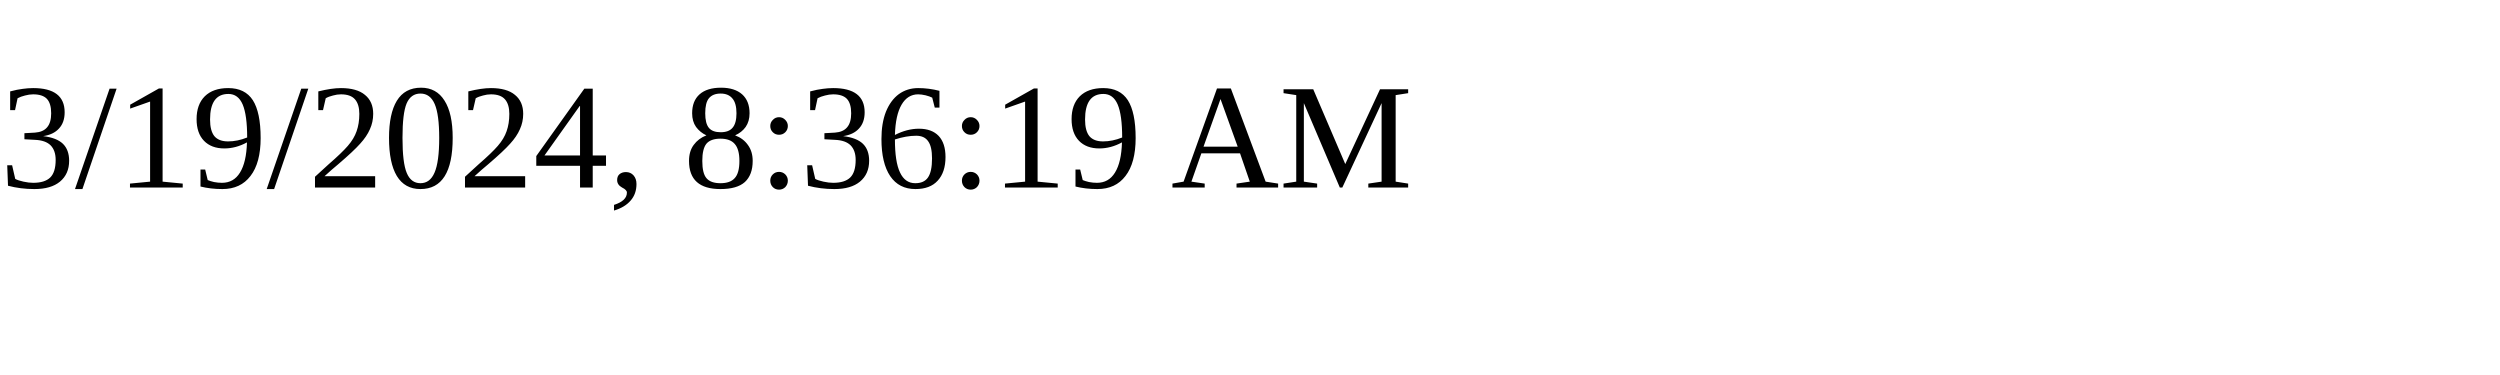
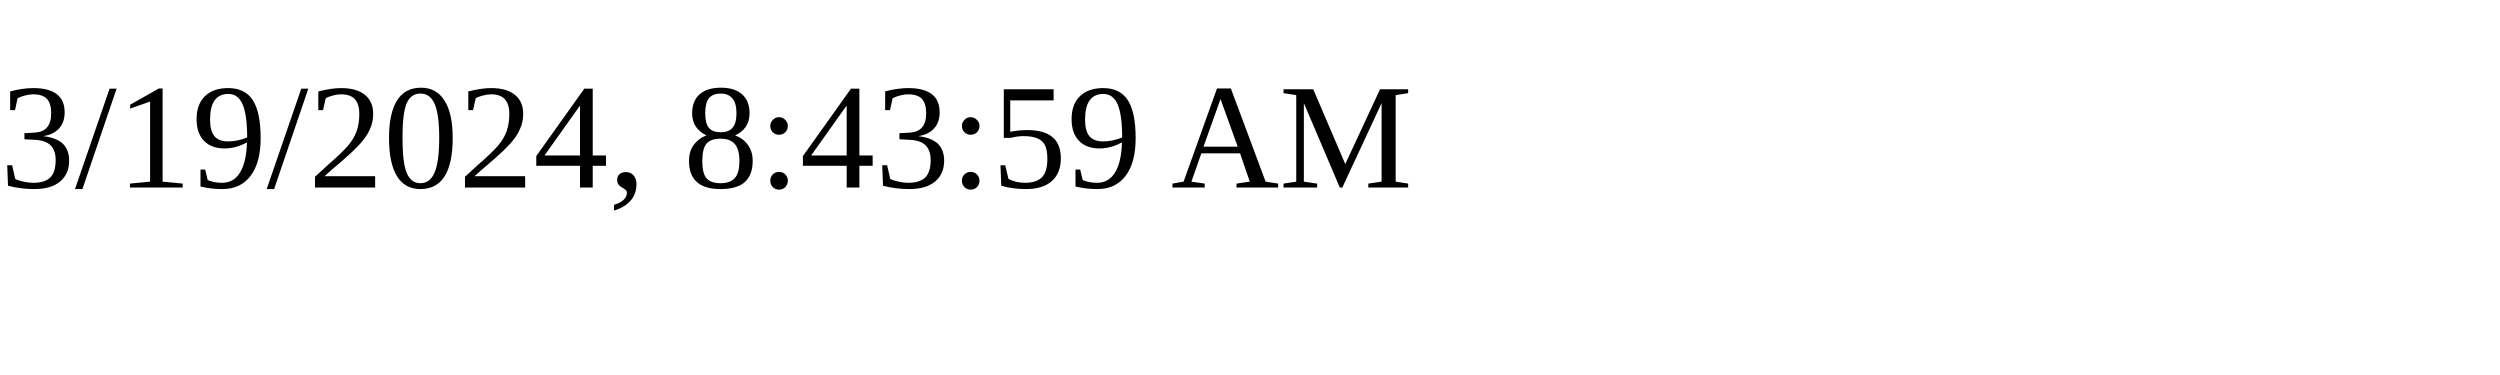
<svg xmlns="http://www.w3.org/2000/svg" height="30" width="200">
-   <text x="0" y="15">3/19/2024, 8:36:19 AM</text>
+   <text x="0" y="15">3/19/2024, 8:43:59 AM</text>
</svg>
